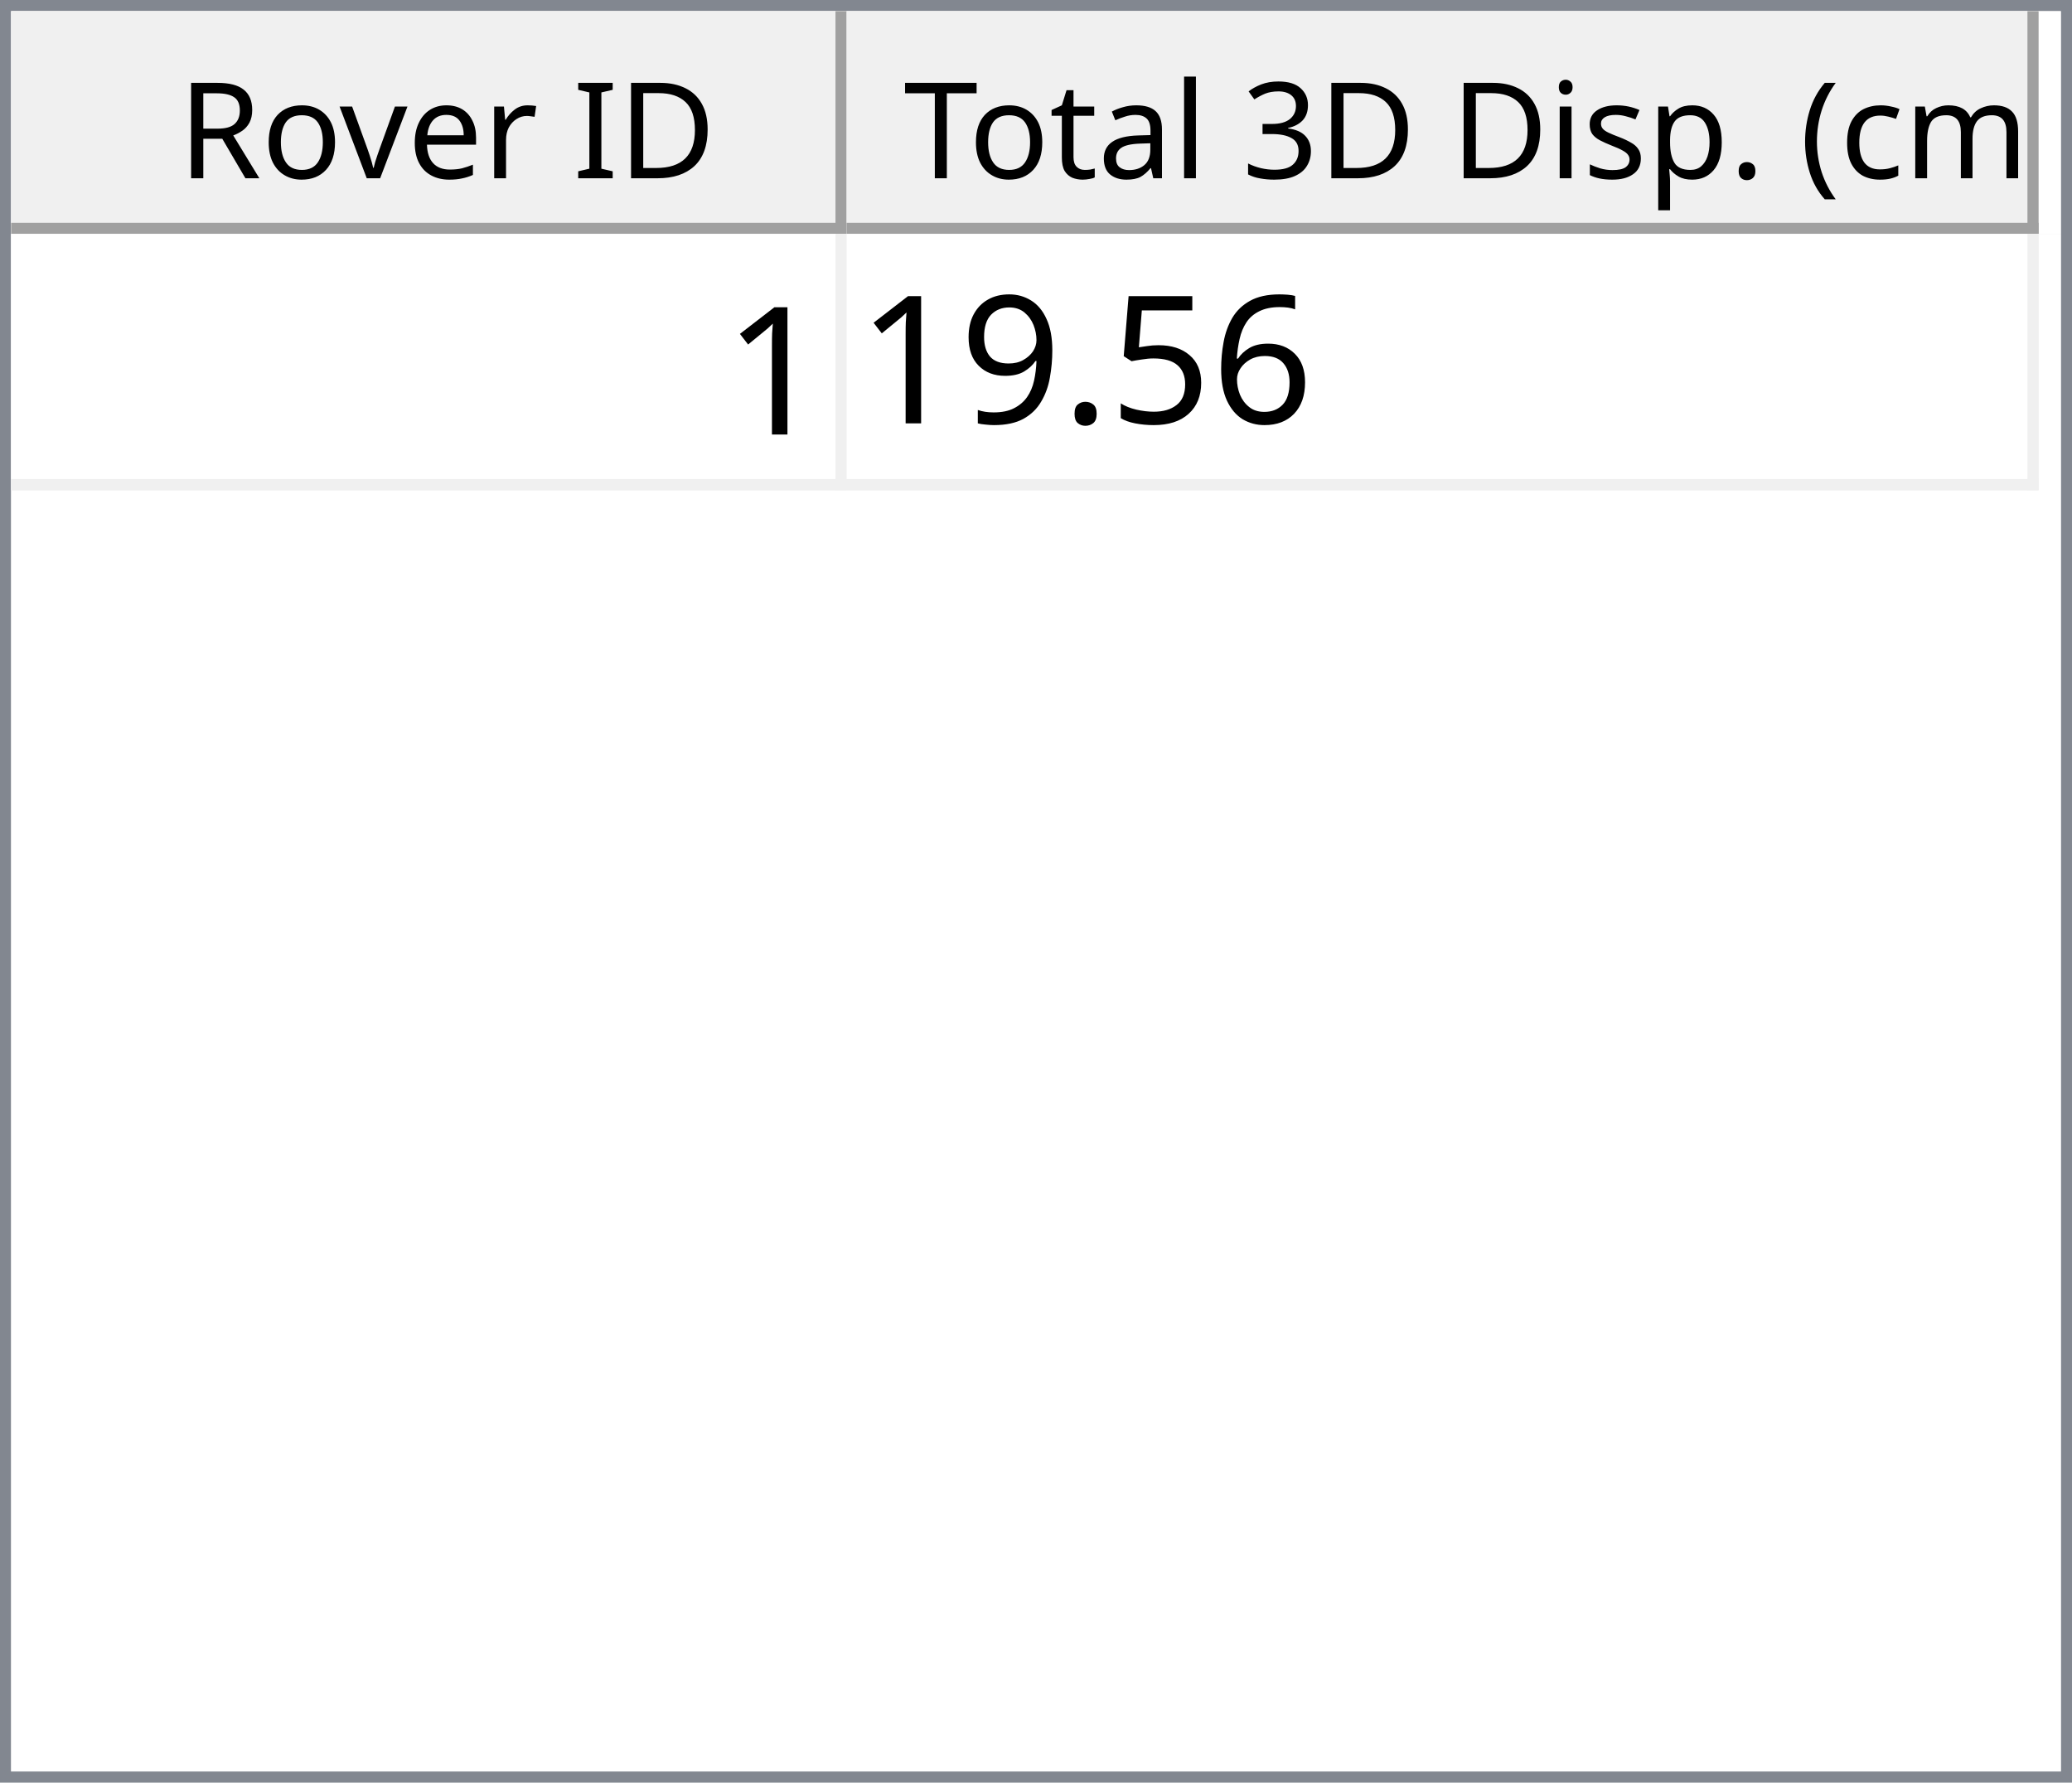
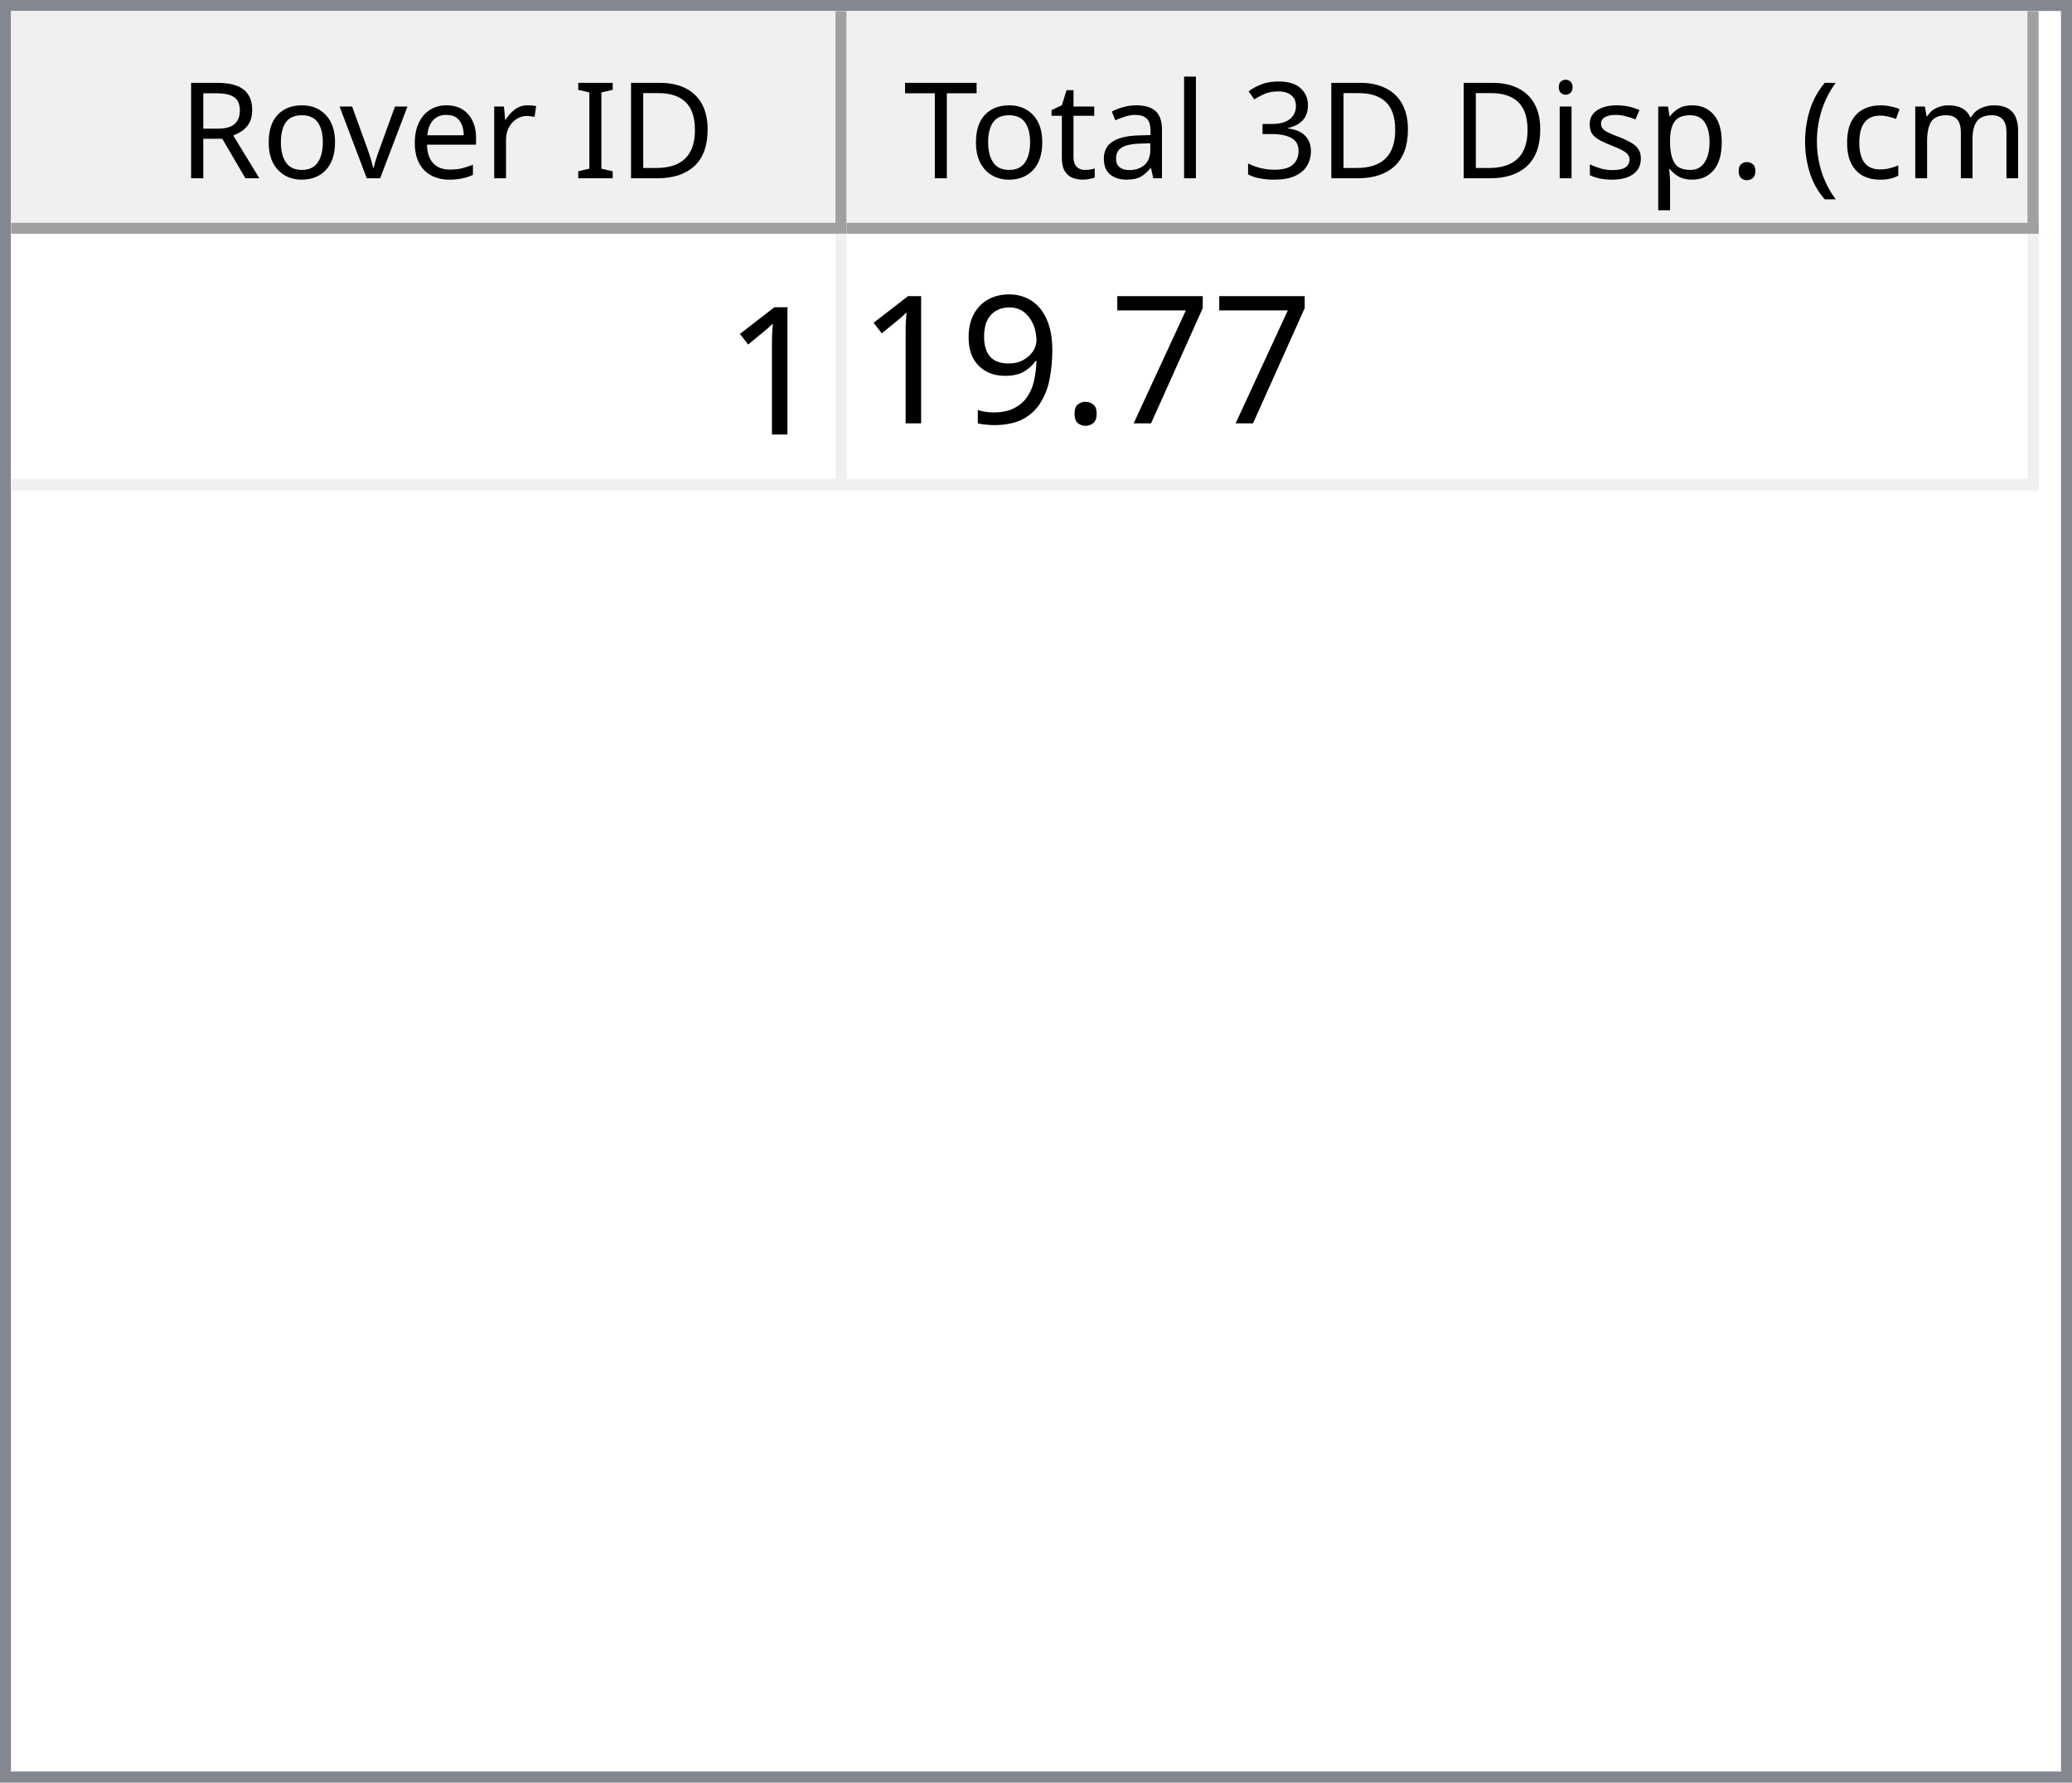
<svg xmlns="http://www.w3.org/2000/svg" style="fill-opacity:1; color-rendering:auto; color-interpolation:auto; text-rendering:auto; stroke:black; stroke-linecap:square; stroke-miterlimit:10; shape-rendering:auto; stroke-opacity:1; fill:black; stroke-dasharray:none; font-weight:normal; stroke-width:1; font-family:'Dialog'; font-style:normal; stroke-linejoin:miter; font-size:12px; stroke-dashoffset:0; image-rendering:auto;" width="186" height="160">
  <defs id="genericDefs" />
  <g>
    <defs id="defs1">
      <clipPath clipPathUnits="userSpaceOnUse" id="clipPath1">
        <path d="M0 0 L186 0 L186 160 L0 160 L0 0 Z" />
      </clipPath>
      <clipPath clipPathUnits="userSpaceOnUse" id="clipPath2">
        <path d="M0 0 L0 160 L186 160 L186 0 Z" />
      </clipPath>
      <clipPath clipPathUnits="userSpaceOnUse" id="clipPath3">
        <path d="M0 0 L0 20 L184 20 L184 0 Z" />
      </clipPath>
      <clipPath clipPathUnits="userSpaceOnUse" id="clipPath4">
        <path d="M0 0 L0 20 L75 20 L75 0 Z" />
      </clipPath>
      <clipPath clipPathUnits="userSpaceOnUse" id="clipPath5">
        <path d="M1 1 L1 19 L74 19 L74 1 Z" />
      </clipPath>
      <clipPath clipPathUnits="userSpaceOnUse" id="clipPath6">
        <path d="M0 0 L0 18 L73 18 L73 0 Z" />
      </clipPath>
      <clipPath clipPathUnits="userSpaceOnUse" id="clipPath7">
        <path d="M-0.5 -0.5 L-0.5 19.5 L74.5 19.5 L74.5 -0.5 Z" />
      </clipPath>
      <clipPath clipPathUnits="userSpaceOnUse" id="clipPath8">
        <path d="M0 0 L0 20 L107 20 L107 0 Z" />
      </clipPath>
      <clipPath clipPathUnits="userSpaceOnUse" id="clipPath9">
        <path d="M1 1 L1 19 L106 19 L106 1 Z" />
      </clipPath>
      <clipPath clipPathUnits="userSpaceOnUse" id="clipPath10">
        <path d="M0 0 L0 18 L105 18 L105 0 Z" />
      </clipPath>
      <clipPath clipPathUnits="userSpaceOnUse" id="clipPath11">
        <path d="M-0.5 -0.5 L-0.5 19.5 L106.5 19.5 L106.5 -0.5 Z" />
      </clipPath>
      <clipPath clipPathUnits="userSpaceOnUse" id="clipPath12">
        <path d="M0 0 L0 138 L184 138 L184 0 Z" />
      </clipPath>
      <clipPath clipPathUnits="userSpaceOnUse" id="clipPath13">
        <path d="M0 0 L0 23 L182 23 L182 0 Z" />
      </clipPath>
      <clipPath clipPathUnits="userSpaceOnUse" id="clipPath14">
        <path d="M-0.5 -0.5 L-0.5 22.5 L181.5 22.5 L181.5 -0.5 Z" />
      </clipPath>
      <clipPath clipPathUnits="userSpaceOnUse" id="clipPath15">
        <path d="M0 0 L0 22 L74 22 L74 0 Z" />
      </clipPath>
      <clipPath clipPathUnits="userSpaceOnUse" id="clipPath16">
        <path d="M0 0 L0 22 L106 22 L106 0 Z" />
      </clipPath>
      <font horiz-adv-x="64.551" id="font1">
        <font-face ascent="107.91" descent="25.098" units-per-em="100" style="font-style:normal; font-family:Segoe UI; font-weight:normal;" />
        <missing-glyph horiz-adv-x="64.551" d="M8.109 0 L8.109 68.266 L56.453 68.266 L56.453 0 L8.109 0 ZM15.328 7.234 L49.219 7.234 L49.219 61.031 L15.328 61.031 L15.328 7.234 Z" />
        <glyph unicode="D" horiz-adv-x="70.117" d="M9.188 0 L9.188 70.016 L28.516 70.016 Q65.531 70.016 65.531 35.891 Q65.531 19.672 55.25 9.836 Q44.969 0 27.734 0 L9.188 0 ZM17.391 62.594 L17.391 7.422 L27.828 7.422 Q41.609 7.422 49.273 14.797 Q56.938 22.172 56.938 35.688 Q56.938 62.594 28.328 62.594 L17.391 62.594 Z" />
        <glyph unicode="I" horiz-adv-x="26.611" d="M17.391 0 L9.188 0 L9.188 70.016 L17.391 70.016 L17.391 0 Z" />
        <glyph unicode=" " horiz-adv-x="27.393" d="" />
        <glyph unicode="r" horiz-adv-x="34.766" d="M34.188 41.891 Q32.078 43.5 28.125 43.5 Q23 43.5 19.555 38.672 Q16.109 33.844 16.109 25.484 L16.109 0 L8.109 0 L8.109 50 L16.109 50 L16.109 39.703 L16.312 39.703 Q18.016 44.969 21.531 47.922 Q25.047 50.875 29.391 50.875 Q32.516 50.875 34.188 50.203 L34.188 41.891 Z" />
        <glyph unicode="e" horiz-adv-x="52.295" d="M48.297 23 L12.984 23 Q13.188 14.656 17.484 10.109 Q21.781 5.562 29.297 5.562 Q37.75 5.562 44.828 11.141 L44.828 3.609 Q38.234 -1.172 27.391 -1.172 Q16.797 -1.172 10.742 5.641 Q4.688 12.453 4.688 24.812 Q4.688 36.469 11.305 43.82 Q17.922 51.172 27.734 51.172 Q37.547 51.172 42.922 44.828 Q48.297 38.484 48.297 27.203 L48.297 23 ZM40.094 29.781 Q40.047 36.719 36.75 40.578 Q33.453 44.438 27.594 44.438 Q21.922 44.438 17.969 40.383 Q14.016 36.328 13.094 29.781 L40.094 29.781 Z" />
        <glyph unicode="v" horiz-adv-x="47.9" d="M47.406 50 L27.484 0 L19.625 0 L0.688 50 L9.469 50 L22.172 13.672 Q23.578 9.672 23.922 6.688 L24.125 6.688 Q24.609 10.453 25.688 13.484 L38.969 50 L47.406 50 Z" />
        <glyph unicode="o" horiz-adv-x="58.594" d="M29 -1.172 Q17.922 -1.172 11.305 5.836 Q4.688 12.844 4.688 24.422 Q4.688 37.016 11.57 44.094 Q18.453 51.172 30.172 51.172 Q41.359 51.172 47.633 44.289 Q53.906 37.406 53.906 25.203 Q53.906 13.234 47.141 6.031 Q40.375 -1.172 29 -1.172 ZM29.594 44.438 Q21.875 44.438 17.383 39.188 Q12.891 33.938 12.891 24.703 Q12.891 15.828 17.43 10.695 Q21.969 5.562 29.594 5.562 Q37.359 5.562 41.531 10.594 Q45.703 15.625 45.703 24.906 Q45.703 34.281 41.531 39.359 Q37.359 44.438 29.594 44.438 Z" />
        <glyph unicode="R" horiz-adv-x="59.814" d="M59.375 0 L49.609 0 L37.891 19.625 Q36.281 22.359 34.766 24.289 Q33.25 26.219 31.664 27.438 Q30.078 28.656 28.25 29.219 Q26.422 29.781 24.125 29.781 L17.391 29.781 L17.391 0 L9.188 0 L9.188 70.016 L30.078 70.016 Q34.672 70.016 38.555 68.867 Q42.438 67.719 45.289 65.375 Q48.141 63.031 49.758 59.547 Q51.375 56.062 51.375 51.375 Q51.375 47.703 50.273 44.656 Q49.172 41.609 47.148 39.211 Q45.125 36.812 42.266 35.133 Q39.406 33.453 35.844 32.516 L35.844 32.328 Q37.594 31.547 38.891 30.547 Q40.188 29.547 41.359 28.18 Q42.531 26.812 43.68 25.078 Q44.828 23.344 46.234 21.047 L59.375 0 ZM17.391 62.594 L17.391 37.203 L28.516 37.203 Q31.594 37.203 34.203 38.133 Q36.812 39.062 38.719 40.797 Q40.625 42.531 41.703 45.047 Q42.781 47.562 42.781 50.688 Q42.781 56.297 39.141 59.445 Q35.5 62.594 28.609 62.594 L17.391 62.594 Z" />
        <glyph unicode=")" horiz-adv-x="30.176" d="M8.297 -15.922 L1.172 -15.922 Q16.406 2.344 16.406 26.812 Q16.406 51.469 1.078 70.016 L8.297 70.016 Q23.531 52.156 23.531 26.703 Q23.531 1.375 8.297 -15.922 Z" />
        <glyph unicode="m" horiz-adv-x="86.133" d="M79.109 0 L71.094 0 L71.094 28.719 Q71.094 37.016 68.531 40.727 Q65.969 44.438 59.906 44.438 Q54.781 44.438 51.195 39.75 Q47.609 35.062 47.609 28.516 L47.609 0 L39.594 0 L39.594 29.688 Q39.594 44.438 28.219 44.438 Q22.953 44.438 19.531 40.016 Q16.109 35.594 16.109 28.516 L16.109 0 L8.109 0 L8.109 50 L16.109 50 L16.109 42.094 L16.312 42.094 Q21.625 51.172 31.844 51.172 Q36.969 51.172 40.773 48.312 Q44.578 45.453 46 40.828 Q51.562 51.172 62.594 51.172 Q79.109 51.172 79.109 30.812 L79.109 0 Z" />
        <glyph unicode="c" horiz-adv-x="46.191" d="M42.188 2.297 Q36.422 -1.172 28.516 -1.172 Q17.828 -1.172 11.258 5.789 Q4.688 12.75 4.688 23.828 Q4.688 36.188 11.766 43.68 Q18.844 51.172 30.672 51.172 Q37.25 51.172 42.281 48.734 L42.281 40.531 Q36.719 44.438 30.375 44.438 Q22.703 44.438 17.797 38.945 Q12.891 33.453 12.891 24.516 Q12.891 15.719 17.508 10.641 Q22.125 5.562 29.891 5.562 Q36.422 5.562 42.188 9.906 L42.188 2.297 Z" />
        <glyph unicode="(" horiz-adv-x="30.176" d="M29.109 -15.922 L21.969 -15.922 Q6.844 1.375 6.844 26.703 Q6.844 52.156 21.969 70.016 L29.203 70.016 Q13.875 51.469 13.875 26.812 Q13.875 2.344 29.109 -15.922 Z" />
        <glyph unicode="." horiz-adv-x="21.68" d="M10.891 -1.078 Q8.641 -1.078 7.055 0.539 Q5.469 2.156 5.469 4.391 Q5.469 6.641 7.055 8.273 Q8.641 9.906 10.891 9.906 Q13.188 9.906 14.797 8.273 Q16.406 6.641 16.406 4.391 Q16.406 2.156 14.797 0.539 Q13.188 -1.078 10.891 -1.078 Z" />
        <glyph unicode="p" horiz-adv-x="58.789" d="M16.312 7.234 L16.109 7.234 L16.109 -23 L8.109 -23 L8.109 50 L16.109 50 L16.109 41.219 L16.312 41.219 Q22.219 51.172 33.594 51.172 Q43.266 51.172 48.688 44.461 Q54.109 37.75 54.109 26.469 Q54.109 13.922 48 6.375 Q41.891 -1.172 31.297 -1.172 Q21.578 -1.172 16.312 7.234 ZM16.109 27.391 L16.109 20.406 Q16.109 14.203 20.141 9.883 Q24.172 5.562 30.375 5.562 Q37.641 5.562 41.773 11.133 Q45.906 16.703 45.906 26.609 Q45.906 34.969 42.047 39.703 Q38.188 44.438 31.594 44.438 Q24.609 44.438 20.359 39.578 Q16.109 34.719 16.109 27.391 Z" />
        <glyph unicode="s" horiz-adv-x="42.432" d="M5.078 1.812 L5.078 10.406 Q11.625 5.562 19.484 5.562 Q30.031 5.562 30.031 12.594 Q30.031 14.594 29.125 15.992 Q28.219 17.391 26.68 18.461 Q25.141 19.531 23.07 20.383 Q21 21.234 18.609 22.172 Q15.281 23.484 12.766 24.828 Q10.25 26.172 8.57 27.859 Q6.891 29.547 6.031 31.695 Q5.172 33.844 5.172 36.719 Q5.172 40.234 6.789 42.945 Q8.406 45.656 11.086 47.484 Q13.766 49.312 17.211 50.242 Q20.656 51.172 24.312 51.172 Q30.812 51.172 35.938 48.922 L35.938 40.828 Q30.422 44.438 23.25 44.438 Q21 44.438 19.195 43.922 Q17.391 43.406 16.094 42.477 Q14.797 41.547 14.086 40.258 Q13.375 38.969 13.375 37.406 Q13.375 35.453 14.086 34.133 Q14.797 32.812 16.164 31.789 Q17.531 30.766 19.484 29.938 Q21.438 29.109 23.922 28.125 Q27.25 26.859 29.883 25.516 Q32.516 24.172 34.375 22.484 Q36.234 20.797 37.234 18.602 Q38.234 16.406 38.234 13.375 Q38.234 9.672 36.602 6.938 Q34.969 4.203 32.234 2.398 Q29.5 0.594 25.93 -0.289 Q22.359 -1.172 18.453 -1.172 Q10.75 -1.172 5.078 1.812 Z" />
        <glyph unicode="i" horiz-adv-x="24.219" d="M12.203 62.703 Q10.062 62.703 8.547 64.164 Q7.031 65.625 7.031 67.875 Q7.031 70.125 8.547 71.609 Q10.062 73.094 12.203 73.094 Q14.406 73.094 15.945 71.609 Q17.484 70.125 17.484 67.875 Q17.484 65.719 15.945 64.211 Q14.406 62.703 12.203 62.703 ZM16.109 0 L8.109 0 L8.109 50 L16.109 50 L16.109 0 Z" />
        <glyph unicode="3" horiz-adv-x="53.906" d="M46.531 19.828 Q46.531 15.094 44.75 11.211 Q42.969 7.328 39.719 4.57 Q36.469 1.812 31.93 0.297 Q27.391 -1.219 21.922 -1.219 Q11.922 -1.219 6 2.594 L6 11.188 Q13.094 5.609 22.219 5.609 Q25.875 5.609 28.828 6.539 Q31.781 7.469 33.906 9.227 Q36.031 10.984 37.18 13.477 Q38.328 15.969 38.328 19.094 Q38.328 32.812 18.797 32.812 L12.984 32.812 L12.984 39.594 L18.5 39.594 Q35.797 39.594 35.797 52.484 Q35.797 64.406 22.609 64.406 Q15.188 64.406 8.688 59.422 L8.688 67.188 Q15.375 71.188 24.609 71.188 Q29 71.188 32.57 69.969 Q36.141 68.75 38.68 66.555 Q41.219 64.359 42.609 61.281 Q44 58.203 44 54.5 Q44 40.672 30.031 36.719 L30.031 36.531 Q33.594 36.141 36.625 34.797 Q39.656 33.453 41.852 31.305 Q44.047 29.156 45.289 26.25 Q46.531 23.344 46.531 19.828 Z" />
        <glyph unicode="l" horiz-adv-x="24.219" d="M16.109 0 L8.109 0 L8.109 74.031 L16.109 74.031 L16.109 0 Z" />
        <glyph unicode="a" horiz-adv-x="50.879" d="M43.891 0 L35.891 0 L35.891 7.812 L35.688 7.812 Q30.469 -1.172 20.312 -1.172 Q12.844 -1.172 8.617 2.781 Q4.391 6.734 4.391 13.281 Q4.391 27.297 20.906 29.594 L35.891 31.688 Q35.891 44.438 25.594 44.438 Q16.547 44.438 9.281 38.281 L9.281 46.484 Q16.656 51.172 26.266 51.172 Q43.891 51.172 43.891 32.516 L43.891 0 ZM35.891 25.297 L23.828 23.641 Q18.266 22.859 15.43 20.875 Q12.594 18.891 12.594 13.875 Q12.594 10.203 15.211 7.883 Q17.828 5.562 22.172 5.562 Q28.125 5.562 32.008 9.742 Q35.891 13.922 35.891 20.312 L35.891 25.297 Z" />
        <glyph unicode="t" horiz-adv-x="33.887" d="M31.297 0.484 Q28.469 -1.078 23.828 -1.078 Q10.688 -1.078 10.688 13.578 L10.688 43.172 L2.094 43.172 L2.094 50 L10.688 50 L10.688 62.203 L18.703 64.797 L18.703 50 L31.297 50 L31.297 43.172 L18.703 43.172 L18.703 14.984 Q18.703 9.969 20.414 7.82 Q22.125 5.672 26.078 5.672 Q29.109 5.672 31.297 7.328 L31.297 0.484 Z" />
        <glyph unicode="T" horiz-adv-x="52.393" d="M50.594 62.594 L30.375 62.594 L30.375 0 L22.172 0 L22.172 62.594 L2 62.594 L2 70.016 L50.594 70.016 L50.594 62.594 Z" />
      </font>
      <font horiz-adv-x="75.0" id="font2">
        <font-face ascent="100.537" descent="21.973" units-per-em="100" style="font-style:normal; font-family:sans-serif; font-weight:normal;" />
        <missing-glyph horiz-adv-x="75.0" d="M12.5 0 L12.5 62.5 L62.5 62.5 L62.5 0 L12.5 0 ZM14.062 1.562 L60.938 1.562 L60.938 60.938 L14.062 60.938 L14.062 1.562 Z" />
        <glyph unicode="1" horiz-adv-x="55.615" d="M37.25 0 L28.469 0 L28.469 56 Q25.297 52.984 20.141 49.953 Q14.984 46.922 10.891 45.406 L10.891 53.906 Q18.266 57.375 23.781 62.305 Q29.297 67.234 31.594 71.875 L37.25 71.875 L37.25 0 Z" />
-         <glyph unicode="6" horiz-adv-x="55.615" d="M49.75 54.047 L41.016 53.375 Q39.844 58.547 37.703 60.891 Q34.125 64.656 28.906 64.656 Q24.703 64.656 21.531 62.312 Q17.391 59.281 14.992 53.469 Q12.594 47.656 12.5 36.922 Q15.672 41.75 20.266 44.094 Q24.859 46.438 29.891 46.438 Q38.672 46.438 44.852 39.969 Q51.031 33.5 51.031 23.25 Q51.031 16.5 48.125 10.719 Q45.219 4.938 40.141 1.859 Q35.062 -1.219 28.609 -1.219 Q17.625 -1.219 10.695 6.859 Q3.766 14.938 3.766 33.5 Q3.766 54.25 11.422 63.672 Q18.109 71.875 29.438 71.875 Q37.891 71.875 43.289 67.141 Q48.688 62.406 49.75 54.047 ZM13.875 23.188 Q13.875 18.656 15.797 14.508 Q17.719 10.359 21.188 8.18 Q24.656 6 28.469 6 Q34.031 6 38.039 10.492 Q42.047 14.984 42.047 22.703 Q42.047 30.125 38.086 34.398 Q34.125 38.672 28.125 38.672 Q22.172 38.672 18.023 34.398 Q13.875 30.125 13.875 23.188 Z" />
-         <glyph unicode="5" horiz-adv-x="55.615" d="M4.156 18.75 L13.375 19.531 Q14.406 12.797 18.141 9.398 Q21.875 6 27.156 6 Q33.5 6 37.891 10.789 Q42.281 15.578 42.281 23.484 Q42.281 31 38.062 35.352 Q33.844 39.703 27 39.703 Q22.75 39.703 19.336 37.773 Q15.922 35.844 13.969 32.766 L5.719 33.844 L12.641 70.609 L48.25 70.609 L48.25 62.203 L19.672 62.203 L15.828 42.969 Q22.266 47.469 29.344 47.469 Q38.719 47.469 45.164 40.969 Q51.609 34.469 51.609 24.266 Q51.609 14.547 45.953 7.469 Q39.062 -1.219 27.156 -1.219 Q17.391 -1.219 11.211 4.25 Q5.031 9.719 4.156 18.75 Z" />
+         <glyph unicode="7" horiz-adv-x="55.615" d="M4.734 62.203 L4.734 70.656 L51.078 70.656 L51.078 63.812 Q44.234 56.547 37.523 44.484 Q30.812 32.422 27.156 19.672 Q24.516 10.688 23.781 0 L14.75 0 Q14.891 8.453 18.062 20.414 Q21.234 32.375 27.172 43.484 Q33.109 54.594 39.797 62.203 L4.734 62.203 Z" />
        <glyph unicode="." horiz-adv-x="27.783" d="M9.078 0 L9.078 10.016 L19.094 10.016 L19.094 0 L9.078 0 Z" />
        <glyph unicode="9" horiz-adv-x="55.615" d="M5.469 16.547 L13.922 17.328 Q14.984 11.375 18.016 8.688 Q21.047 6 25.781 6 Q29.828 6 32.883 7.859 Q35.938 9.719 37.891 12.82 Q39.844 15.922 41.164 21.195 Q42.484 26.469 42.484 31.938 Q42.484 32.516 42.438 33.688 Q39.797 29.5 35.234 26.883 Q30.672 24.266 25.344 24.266 Q16.453 24.266 10.305 30.711 Q4.156 37.156 4.156 47.703 Q4.156 58.594 10.578 65.234 Q17 71.875 26.656 71.875 Q33.641 71.875 39.43 68.117 Q45.219 64.359 48.219 57.398 Q51.219 50.438 51.219 37.25 Q51.219 23.531 48.242 15.406 Q45.266 7.281 39.383 3.031 Q33.5 -1.219 25.594 -1.219 Q17.188 -1.219 11.867 3.445 Q6.547 8.109 5.469 16.547 ZM41.453 48.141 Q41.453 55.719 37.43 60.156 Q33.406 64.594 27.734 64.594 Q21.875 64.594 17.531 59.812 Q13.188 55.031 13.188 47.406 Q13.188 40.578 17.312 36.305 Q21.438 32.031 27.484 32.031 Q33.594 32.031 37.523 36.305 Q41.453 40.578 41.453 48.141 Z" />
      </font>
    </defs>
    <g style="fill:white; stroke:white;">
      <rect x="0" y="0" width="186" style="clip-path:url(#clipPath1); stroke:none;" height="160" />
    </g>
    <g style="fill:white; text-rendering:optimizeSpeed; color-rendering:optimizeSpeed; image-rendering:optimizeSpeed; shape-rendering:crispEdges; stroke:white; color-interpolation:sRGB;">
      <rect x="0" width="186" height="160" y="0" style="stroke:none;" />
      <path style="stroke:none;" d="M0 160 L186 160 L186 0 L0 0 Z" />
    </g>
    <g style="fill:rgb(240,240,240); font-family:'Segoe UI'; stroke:rgb(240,240,240);">
      <rect x="0" y="0" width="186" style="clip-path:url(#clipPath2); stroke:none;" height="160" />
    </g>
    <g style="fill:rgb(130,135,144); font-family:'Segoe UI'; stroke:rgb(130,135,144);">
      <path d="M0 0 L186 0 L186 160 L0 160 L0 0 ZM1 1 L185 1 L185 159 L1 159 L1 1 Z" style="fill-rule:evenodd; clip-path:url(#clipPath2); stroke:none;" />
    </g>
    <g style="fill:white; font-family:'Segoe UI'; stroke:white;" transform="translate(1,1)">
      <rect x="0" y="0" width="184" style="clip-path:url(#clipPath3); stroke:none;" height="20" />
    </g>
    <g style="fill:rgb(240,240,240); font-family:'Segoe UI'; stroke:rgb(240,240,240);" transform="translate(1,1)">
      <rect x="0" y="0" width="75" style="clip-path:url(#clipPath4); stroke:none;" height="20" />
    </g>
    <g style="font-family:'Segoe UI';" transform="translate(2,2)">
      <text x="14" xml:space="preserve" y="14" style="clip-path:url(#clipPath6); stroke:none;">Rover ID</text>
    </g>
    <g style="fill:rgb(160,160,160); font-family:'Segoe UI'; stroke:rgb(160,160,160); stroke-linejoin:bevel;" transform="translate(1.5,1.5)">
      <line x1="74" x2="74" y1="0" style="fill:none; clip-path:url(#clipPath7);" y2="19" />
    </g>
    <g style="fill:rgb(160,160,160); font-family:'Segoe UI'; stroke:rgb(160,160,160); stroke-linejoin:bevel;" transform="matrix(1,0,0,1,1,1) translate(0.5,0.5)">
      <line x1="0" x2="74" y1="19" style="fill:none; clip-path:url(#clipPath7);" y2="19" />
    </g>
    <g style="fill:rgb(240,240,240); font-family:'Segoe UI'; stroke:rgb(240,240,240);" transform="translate(76,1)">
      <rect x="0" y="0" width="107" style="clip-path:url(#clipPath8); stroke:none;" height="20" />
    </g>
    <g style="font-family:'Segoe UI';" transform="translate(77,2)">
      <text x="1" xml:space="preserve" y="14" style="clip-path:url(#clipPath10); stroke:none;"> Total 3D Disp. (cm)</text>
    </g>
    <g style="fill:rgb(160,160,160); font-family:'Segoe UI'; stroke:rgb(160,160,160); stroke-linejoin:bevel;" transform="translate(76.5,1.5)">
      <line x1="106" x2="106" y1="0" style="fill:none; clip-path:url(#clipPath11);" y2="19" />
    </g>
    <g style="fill:rgb(160,160,160); font-family:'Segoe UI'; stroke:rgb(160,160,160); stroke-linejoin:bevel;" transform="matrix(1,0,0,1,76,1) translate(0.5,0.5)">
      <line x1="0" x2="106" y1="19" style="fill:none; clip-path:url(#clipPath11);" y2="19" />
    </g>
    <g style="fill:white; font-family:'Segoe UI'; stroke:white;" transform="translate(1,21)">
      <rect x="0" y="0" width="184" style="clip-path:url(#clipPath12); stroke:none;" height="138" />
    </g>
    <g style="fill:rgb(240,240,240); font-size:16px; font-family:sans-serif; stroke:rgb(240,240,240);" transform="translate(1,21)">
      <rect x="0" y="0" width="182" style="clip-path:url(#clipPath13); stroke:none;" height="23" />
      <line transform="translate(0.5,0.5)" x1="0" x2="181" y1="22" style="clip-path:url(#clipPath14); fill:none; stroke-linejoin:bevel;" y2="22" />
    </g>
    <g transform="matrix(1,0,0,1,1,21) translate(0.5,0.5)" style="fill:rgb(240,240,240); font-size:16px; font-family:sans-serif; stroke:rgb(240,240,240); stroke-linejoin:bevel;">
      <line x1="74" x2="74" y1="0" style="fill:none; clip-path:url(#clipPath14);" y2="22" />
    </g>
    <g transform="matrix(1,0,0,1,1,21) translate(0.5,0.5)" style="fill:rgb(240,240,240); font-size:16px; font-family:sans-serif; stroke:rgb(240,240,240); stroke-linejoin:bevel;">
      <line x1="181" x2="181" y1="0" style="fill:none; clip-path:url(#clipPath14);" y2="22" />
    </g>
    <g style="fill:white; font-size:16px; font-family:sans-serif; stroke:white;" transform="matrix(1,0,0,1,1,21)">
      <rect x="0" y="0" width="74" style="clip-path:url(#clipPath15); stroke:none;" height="22" />
      <text x="64" y="18" style="fill:black; clip-path:url(#clipPath15); stroke:none;" xml:space="preserve">1</text>
    </g>
    <g style="fill:white; font-size:16px; font-family:sans-serif; stroke:white;" transform="matrix(1,0,0,1,1,21) translate(75,0)">
      <rect x="0" y="0" width="106" style="clip-path:url(#clipPath16); stroke:none;" height="22" />
-       <text x="1" y="17" style="fill:black; clip-path:url(#clipPath16); stroke:none;" xml:space="preserve">19.56</text>
+       <text x="1" y="17" style="fill:black; clip-path:url(#clipPath16); stroke:none;" xml:space="preserve">19.77</text>
    </g>
  </g>
</svg>
